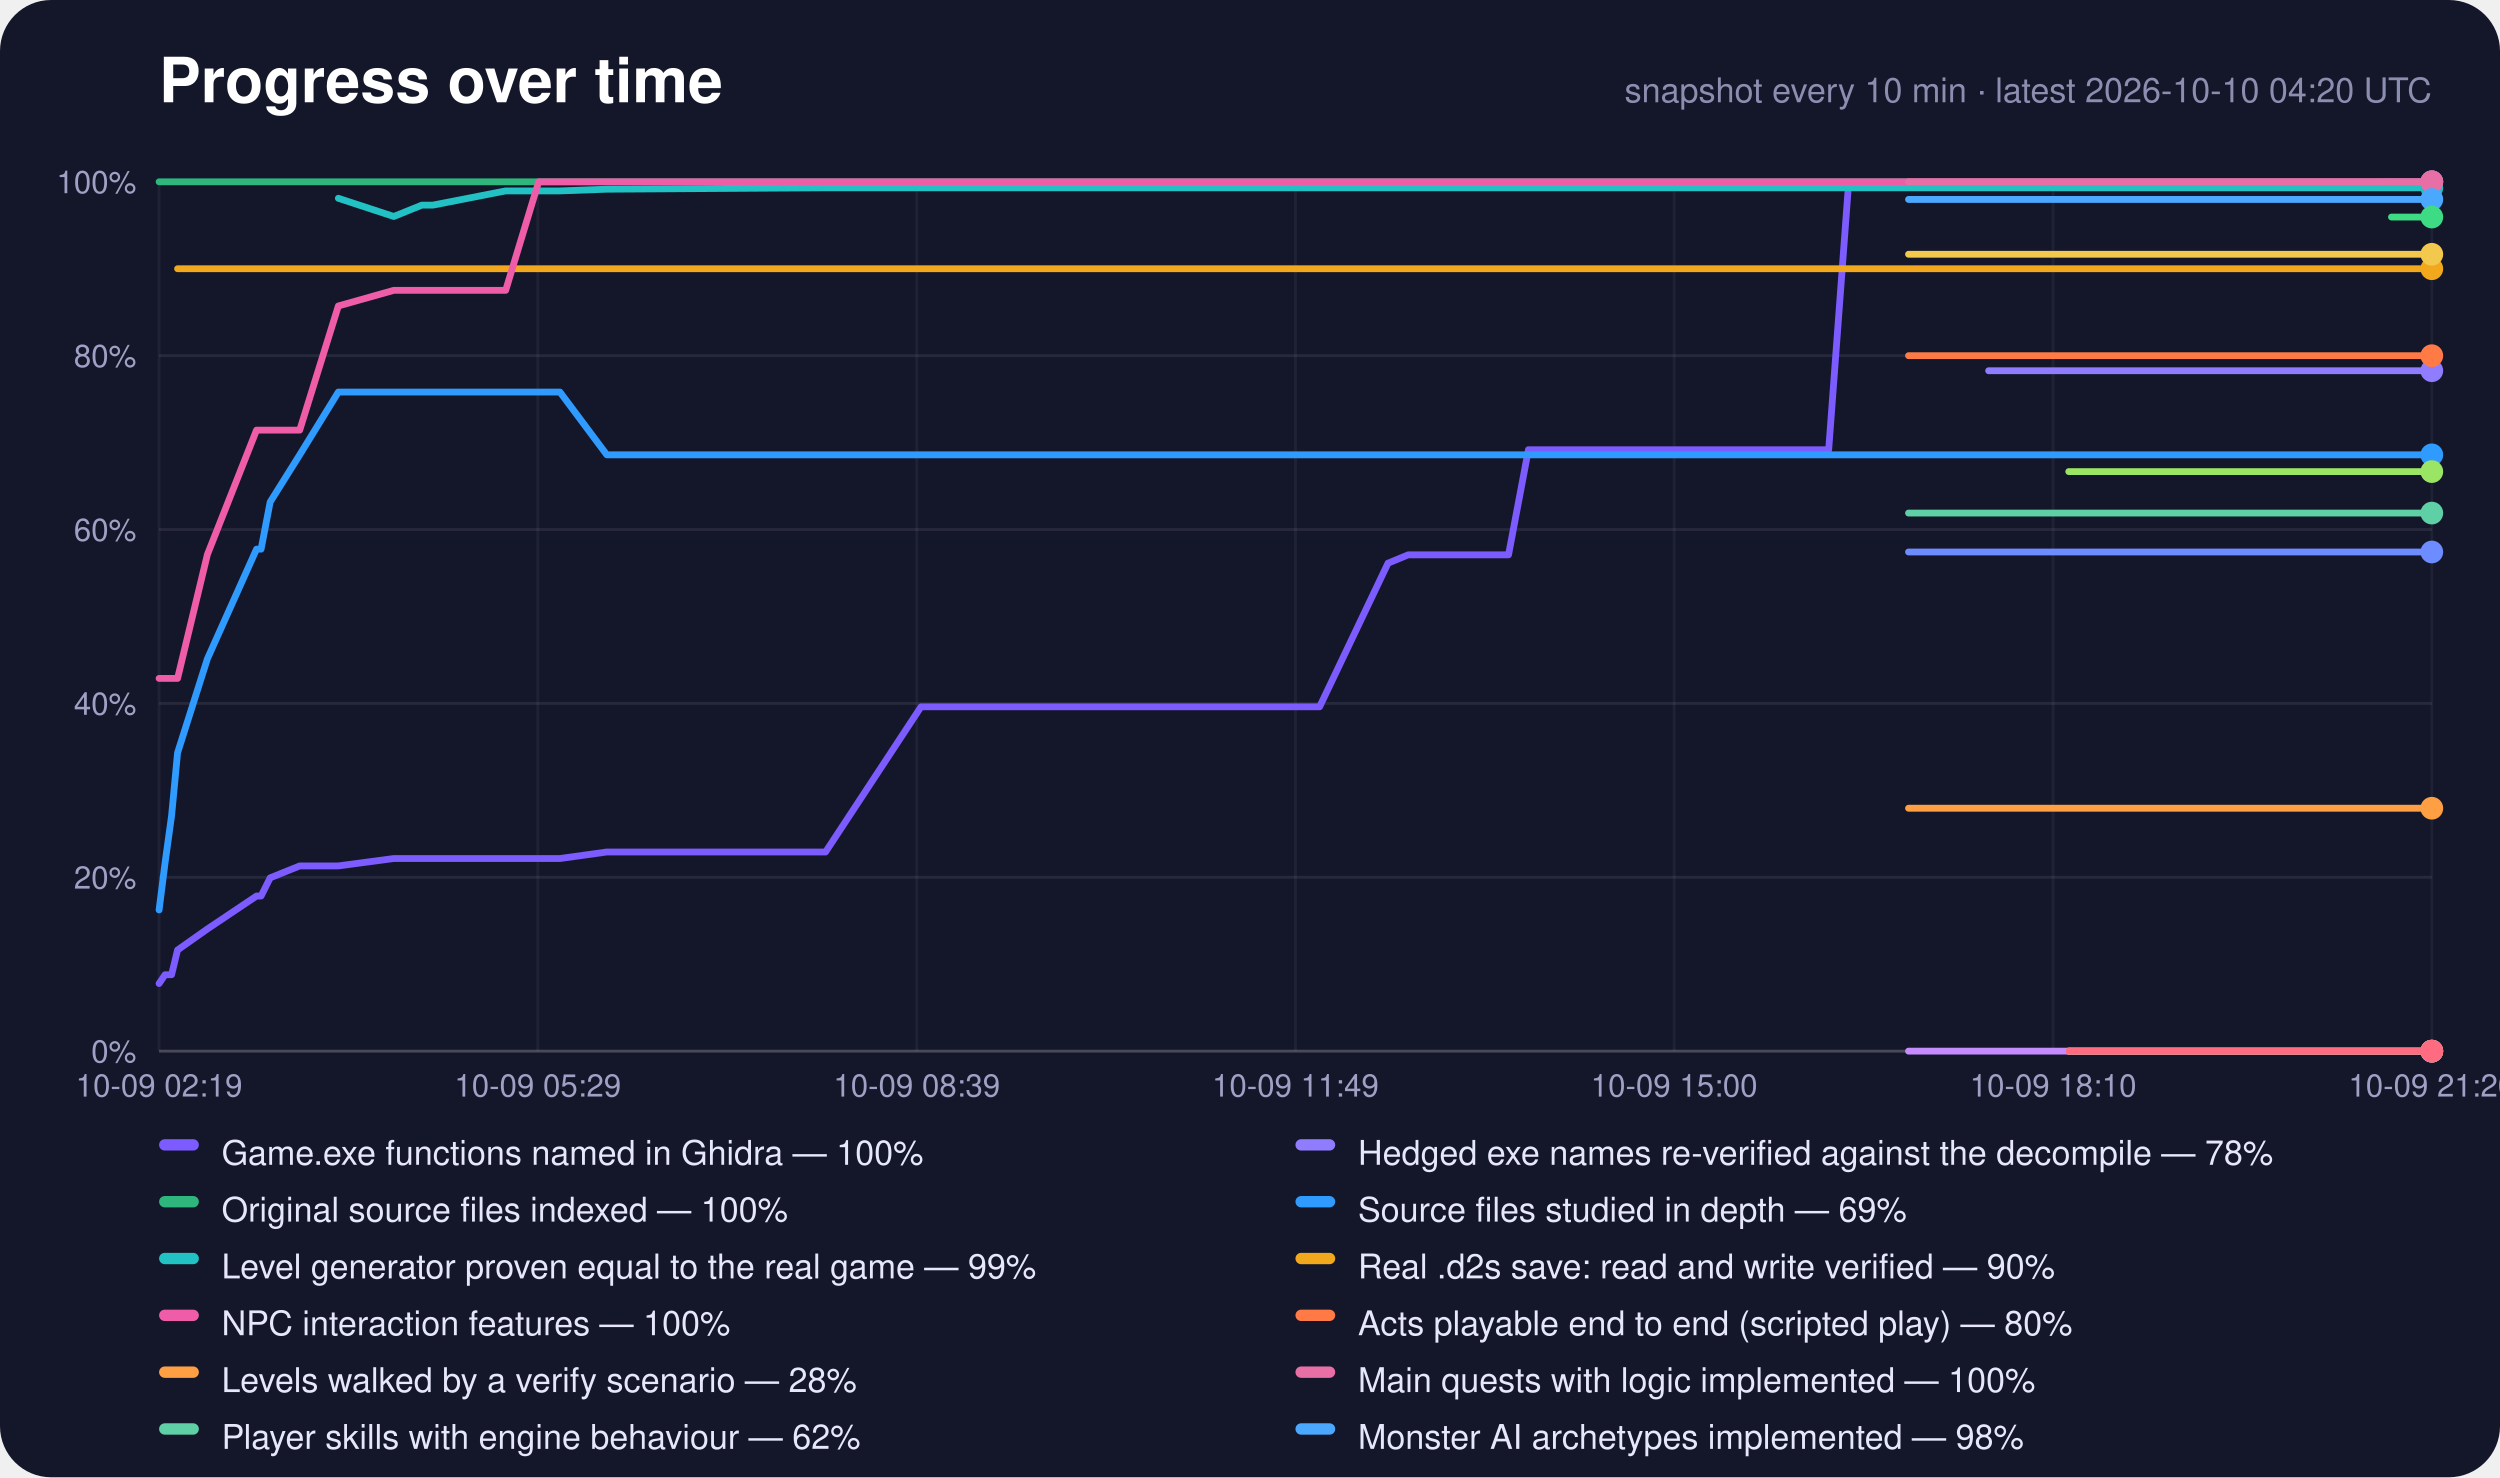
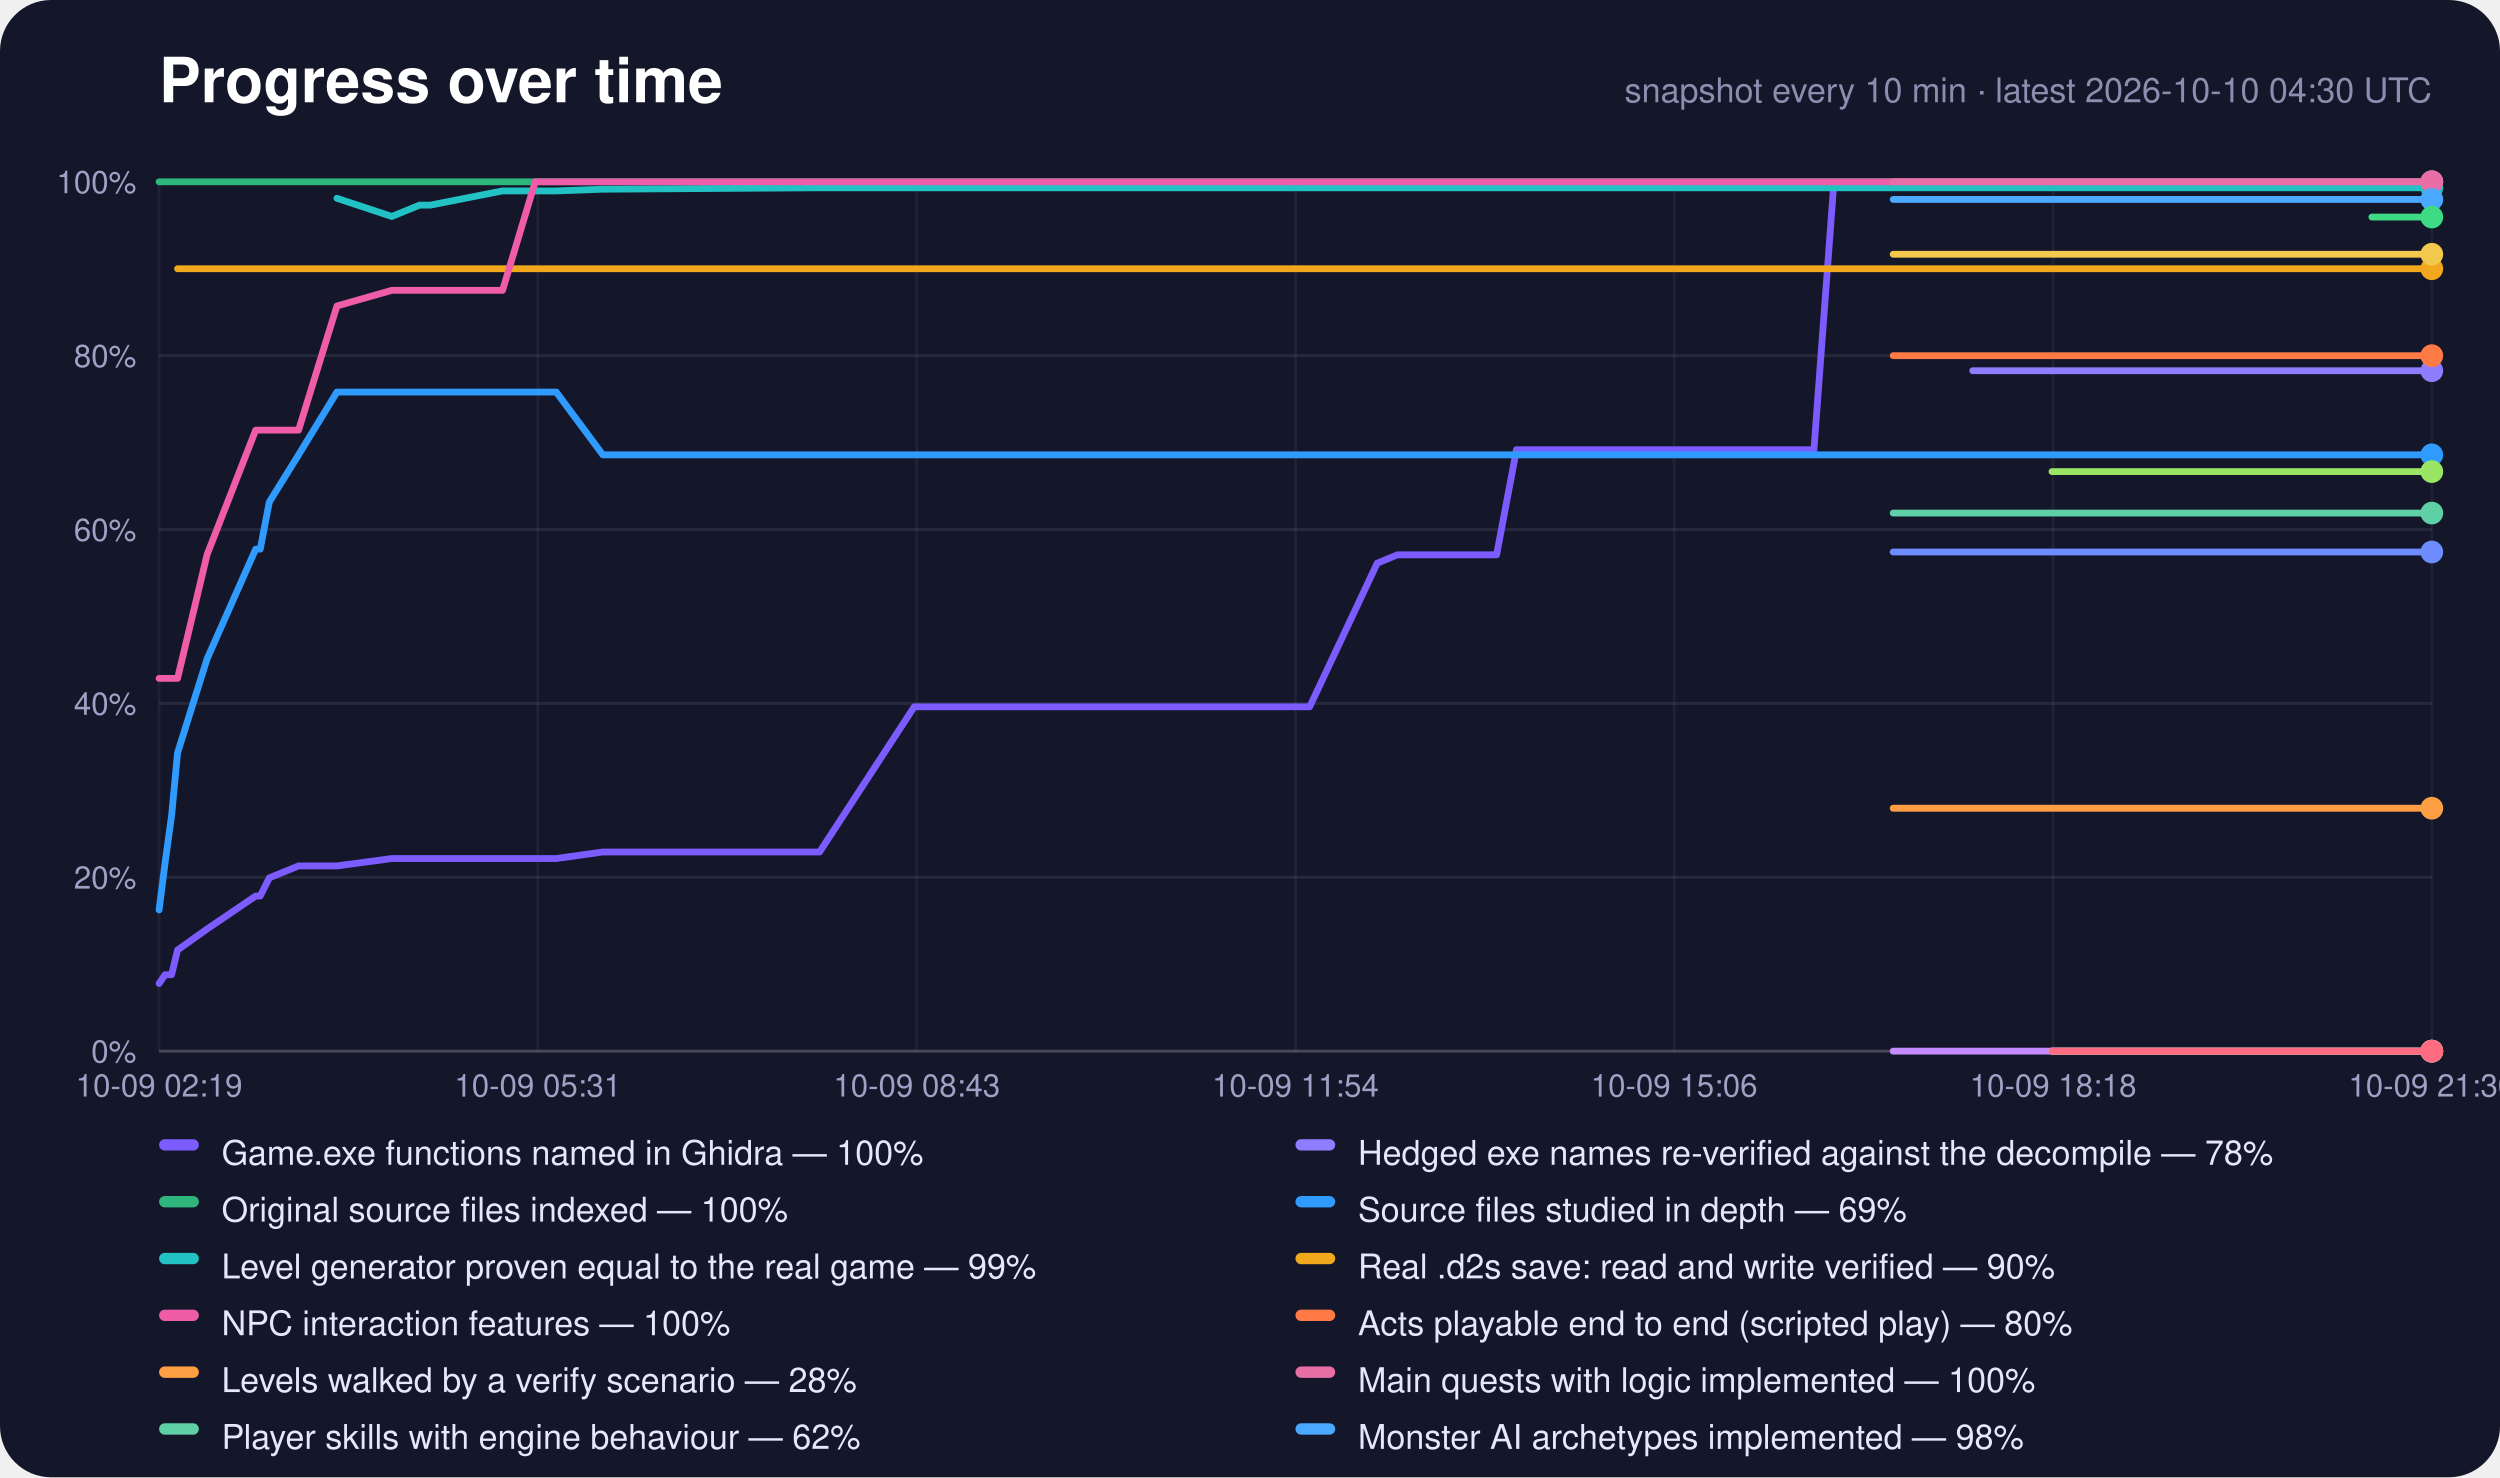
<svg xmlns="http://www.w3.org/2000/svg" width="880" height="520" viewBox="0 0 880 520" role="img" aria-label="Progress over time">
  <rect width="880" height="520" rx="18" fill="#14162a" />
  <text x="56" y="36" font-family="-apple-system,Segoe UI,Helvetica,Arial,sans-serif" font-size="22" font-weight="700" fill="#fff">Progress over time</text>
-   <text x="856" y="36" text-anchor="end" font-family="-apple-system,Segoe UI,Helvetica,Arial,sans-serif" font-size="12" fill="#8c8eb0">snapshot every 10 min · latest 2026-10-10 04:20 UTC</text>
+   <text x="856" y="36" text-anchor="end" font-family="-apple-system,Segoe UI,Helvetica,Arial,sans-serif" font-size="12" fill="#8c8eb0">snapshot every 10 min · latest 2026-10-10 04:30 UTC</text>
  <line x1="56" y1="370.0" x2="856" y2="370.0" stroke="#fff" stroke-opacity="0.22" />
  <text x="48" y="374.0" text-anchor="end" font-family="-apple-system,Segoe UI,Helvetica,Arial,sans-serif" font-size="11" fill="#9fa1c4">0%</text>
  <line x1="56" y1="308.8" x2="856" y2="308.8" stroke="#fff" stroke-opacity="0.08" />
  <text x="48" y="312.8" text-anchor="end" font-family="-apple-system,Segoe UI,Helvetica,Arial,sans-serif" font-size="11" fill="#9fa1c4">20%</text>
  <line x1="56" y1="247.6" x2="856" y2="247.6" stroke="#fff" stroke-opacity="0.08" />
  <text x="48" y="251.6" text-anchor="end" font-family="-apple-system,Segoe UI,Helvetica,Arial,sans-serif" font-size="11" fill="#9fa1c4">40%</text>
  <line x1="56" y1="186.4" x2="856" y2="186.4" stroke="#fff" stroke-opacity="0.08" />
  <text x="48" y="190.4" text-anchor="end" font-family="-apple-system,Segoe UI,Helvetica,Arial,sans-serif" font-size="11" fill="#9fa1c4">60%</text>
  <line x1="56" y1="125.2" x2="856" y2="125.2" stroke="#fff" stroke-opacity="0.08" />
  <text x="48" y="129.2" text-anchor="end" font-family="-apple-system,Segoe UI,Helvetica,Arial,sans-serif" font-size="11" fill="#9fa1c4">80%</text>
  <line x1="56" y1="64.0" x2="856" y2="64.0" stroke="#fff" stroke-opacity="0.22" />
  <text x="48" y="68.0" text-anchor="end" font-family="-apple-system,Segoe UI,Helvetica,Arial,sans-serif" font-size="11" fill="#9fa1c4">100%</text>
  <line x1="56.0" y1="64" x2="56.0" y2="370" stroke="#fff" stroke-opacity="0.05" />
  <text x="56.0" y="386" text-anchor="middle" font-family="-apple-system,Segoe UI,Helvetica,Arial,sans-serif" font-size="11" fill="#9fa1c4">10-09 02:19</text>
  <line x1="189.3" y1="64" x2="189.3" y2="370" stroke="#fff" stroke-opacity="0.05" />
-   <text x="189.3" y="386" text-anchor="middle" font-family="-apple-system,Segoe UI,Helvetica,Arial,sans-serif" font-size="11" fill="#9fa1c4">10-09 05:29</text>
+   <text x="189.3" y="386" text-anchor="middle" font-family="-apple-system,Segoe UI,Helvetica,Arial,sans-serif" font-size="11" fill="#9fa1c4">10-09 05:31</text>
  <line x1="322.7" y1="64" x2="322.7" y2="370" stroke="#fff" stroke-opacity="0.05" />
-   <text x="322.7" y="386" text-anchor="middle" font-family="-apple-system,Segoe UI,Helvetica,Arial,sans-serif" font-size="11" fill="#9fa1c4">10-09 08:39</text>
+   <text x="322.7" y="386" text-anchor="middle" font-family="-apple-system,Segoe UI,Helvetica,Arial,sans-serif" font-size="11" fill="#9fa1c4">10-09 08:43</text>
  <line x1="456.0" y1="64" x2="456.0" y2="370" stroke="#fff" stroke-opacity="0.05" />
-   <text x="456.0" y="386" text-anchor="middle" font-family="-apple-system,Segoe UI,Helvetica,Arial,sans-serif" font-size="11" fill="#9fa1c4">10-09 11:49</text>
+   <text x="456.0" y="386" text-anchor="middle" font-family="-apple-system,Segoe UI,Helvetica,Arial,sans-serif" font-size="11" fill="#9fa1c4">10-09 11:54</text>
  <line x1="589.3" y1="64" x2="589.3" y2="370" stroke="#fff" stroke-opacity="0.05" />
-   <text x="589.3" y="386" text-anchor="middle" font-family="-apple-system,Segoe UI,Helvetica,Arial,sans-serif" font-size="11" fill="#9fa1c4">10-09 15:00</text>
+   <text x="589.3" y="386" text-anchor="middle" font-family="-apple-system,Segoe UI,Helvetica,Arial,sans-serif" font-size="11" fill="#9fa1c4">10-09 15:06</text>
  <line x1="722.7" y1="64" x2="722.7" y2="370" stroke="#fff" stroke-opacity="0.05" />
-   <text x="722.7" y="386" text-anchor="middle" font-family="-apple-system,Segoe UI,Helvetica,Arial,sans-serif" font-size="11" fill="#9fa1c4">10-09 18:10</text>
+   <text x="722.7" y="386" text-anchor="middle" font-family="-apple-system,Segoe UI,Helvetica,Arial,sans-serif" font-size="11" fill="#9fa1c4">10-09 18:18</text>
  <line x1="856.0" y1="64" x2="856.0" y2="370" stroke="#fff" stroke-opacity="0.05" />
-   <text x="856.0" y="386" text-anchor="middle" font-family="-apple-system,Segoe UI,Helvetica,Arial,sans-serif" font-size="11" fill="#9fa1c4">10-09 21:20</text>
-   <polyline points="56.0,346.2 58.1,343.1 60.4,343.1 62.5,334.4 73.0,327.0 90.3,315.4 91.9,315.4 95.1,309.0 105.5,304.8 119.1,304.8 138.6,302.2 148.5,302.2 152.4,302.2 178.0,302.2 189.6,302.2 197.1,302.2 213.6,299.9 290.6,299.9 324.2,248.8 325.4,248.8 325.6,248.8 325.9,248.8 333.0,248.8 340.0,248.8 347.0,248.8 354.1,248.8 361.1,248.8 368.2,248.8 375.2,248.8 382.2,248.8 389.3,248.8 396.3,248.8 403.4,248.8 410.5,248.8 417.6,248.8 424.6,248.8 431.7,248.8 443.0,248.8 454.4,248.8 464.5,248.8 488.6,198.2 488.7,198.2 495.7,195.3 502.7,195.3 509.9,195.3 516.9,195.3 523.9,195.3 531.0,195.3 538.0,158.3 545.1,158.3 552.1,158.3 559.2,158.3 566.2,158.3 573.3,158.3 580.3,158.3 587.4,158.3 594.4,158.3 601.4,158.3 608.5,158.3 615.5,158.3 622.6,158.3 629.6,158.3 636.6,158.3 643.7,158.3 650.7,64.6 657.8,64.6 664.8,64.6 671.8,64.6 678.9,64.6 685.9,64.6 693.0,64.6 700.0,64.6 707.1,64.6 714.1,64.6 721.2,64.6 728.2,64.6 735.2,64.6 742.3,64.6 749.3,64.6 756.4,64.6 763.4,64.6 770.5,64.6 777.5,64.6 784.5,64.6 791.6,64.6 798.6,64.6 805.7,64.6 812.7,64.6 819.8,64.6 826.9,64.6 841.8,64.0 848.9,64.0 856.0,64.0" fill="none" stroke="#7c5cff" stroke-width="2.4" stroke-linejoin="round" stroke-linecap="round" />
+   <text x="856.0" y="386" text-anchor="middle" font-family="-apple-system,Segoe UI,Helvetica,Arial,sans-serif" font-size="11" fill="#9fa1c4">10-09 21:30</text>
+   <polyline points="56.0,346.2 58.1,343.1 60.4,343.1 62.5,334.4 72.9,327.0 90.0,315.4 91.6,315.4 94.8,309.0 105.1,304.8 118.6,304.8 137.9,302.2 147.7,302.2 151.5,302.2 176.9,302.2 188.4,302.2 195.8,302.2 212.2,299.9 288.5,299.9 321.8,248.8 323.1,248.8 323.2,248.8 323.5,248.8 330.5,248.8 337.5,248.8 344.5,248.8 351.4,248.8 358.4,248.8 365.4,248.8 372.4,248.8 379.4,248.8 386.4,248.8 393.4,248.8 400.4,248.8 407.4,248.8 414.4,248.8 421.4,248.8 428.4,248.8 439.6,248.8 450.9,248.8 461.0,248.8 484.8,198.2 484.9,198.2 491.9,195.3 498.8,195.3 505.9,195.3 512.9,195.3 519.8,195.3 526.8,195.3 533.8,158.3 540.8,158.3 547.8,158.3 554.8,158.3 561.7,158.3 568.7,158.3 575.7,158.3 582.7,158.3 589.7,158.3 596.7,158.3 603.6,158.3 610.6,158.3 617.6,158.3 624.6,158.3 631.5,158.3 638.5,158.3 645.5,64.6 652.5,64.6 659.5,64.6 666.4,64.6 673.4,64.6 680.4,64.6 687.4,64.6 694.4,64.6 701.4,64.6 708.4,64.6 715.3,64.6 722.3,64.6 729.3,64.6 736.3,64.6 743.3,64.6 750.2,64.6 757.2,64.6 764.2,64.6 771.2,64.6 778.2,64.6 785.1,64.6 792.1,64.6 799.1,64.6 806.1,64.6 813.1,64.6 820.1,64.6 834.9,64.0 841.9,64.0 849.0,64.0 856.0,64.0" fill="none" stroke="#7c5cff" stroke-width="2.4" stroke-linejoin="round" stroke-linecap="round" />
  <circle cx="856.0" cy="64.0" r="4" fill="#7c5cff" />
-   <polyline points="700.0,130.5 707.1,130.5 714.1,130.5 721.2,130.5 728.2,130.5 735.2,130.5 742.3,130.5 749.3,130.5 756.4,130.5 763.4,130.5 770.5,130.5 777.5,130.5 784.5,130.5 791.6,130.5 798.6,130.5 805.7,130.5 812.7,130.5 819.8,130.5 826.9,130.5 841.8,130.5 848.9,130.5 856.0,130.5" fill="none" stroke="#8f7cff" stroke-width="2.4" stroke-linejoin="round" stroke-linecap="round" />
+   <polyline points="694.4,130.5 701.4,130.5 708.4,130.5 715.3,130.5 722.3,130.5 729.3,130.5 736.3,130.5 743.3,130.5 750.2,130.5 757.2,130.5 764.2,130.5 771.2,130.5 778.2,130.5 785.1,130.5 792.1,130.5 799.1,130.5 806.1,130.5 813.1,130.5 820.1,130.5 834.9,130.5 841.9,130.5 849.0,130.5 856.0,130.5" fill="none" stroke="#8f7cff" stroke-width="2.4" stroke-linejoin="round" stroke-linecap="round" />
  <circle cx="856.0" cy="130.5" r="4" fill="#8f7cff" />
-   <polyline points="56.0,64.0 58.1,64.0 60.4,64.0 62.5,64.0 73.0,64.0 90.3,64.0 91.9,64.0 95.1,64.0 105.5,64.0 119.1,64.0 138.6,64.0 148.5,64.0 152.4,64.0 178.0,64.0 189.6,64.0 197.1,64.0 213.6,64.0 290.6,64.0 324.2,64.0 325.4,64.0 325.6,64.0 325.9,64.0 333.0,64.0 340.0,64.0 347.0,64.0 354.1,64.0 361.1,64.0 368.2,64.0 375.2,64.0 382.2,64.0 389.3,64.0 396.3,64.0 403.4,64.0 410.5,64.0 417.6,64.0 424.6,64.0 431.7,64.0 443.0,64.0 454.4,64.0 464.5,64.0 488.6,64.0 488.7,64.0 495.7,64.0 502.7,64.0 509.9,64.0 516.9,64.0 523.9,64.0 531.0,64.0 538.0,64.0 545.1,64.0 552.1,64.0 559.2,64.0 566.2,64.0 573.3,64.0 580.3,64.0 587.4,64.0 594.4,64.0 601.4,64.0 608.5,64.0 615.5,64.0 622.6,64.0 629.6,64.0 636.6,64.0 643.7,64.0 650.7,64.0 657.8,64.0 664.8,64.0 671.8,64.0 678.9,64.0 685.9,64.0 693.0,64.0 700.0,64.0 707.1,64.0 714.1,64.0 721.2,64.0 728.2,64.0 735.2,64.0 742.3,64.0 749.3,64.0 756.4,64.0 763.4,64.0 770.5,64.0 777.5,64.0 784.5,64.0 791.6,64.0 798.6,64.0 805.7,64.0 812.7,64.0 819.8,64.0 826.9,64.0 841.8,64.0 848.9,64.0 856.0,64.0" fill="none" stroke="#2fb67c" stroke-width="2.4" stroke-linejoin="round" stroke-linecap="round" />
+   <polyline points="56.0,64.0 58.1,64.0 60.4,64.0 62.5,64.0 72.9,64.0 90.0,64.0 91.6,64.0 94.8,64.0 105.1,64.0 118.6,64.0 137.9,64.0 147.7,64.0 151.5,64.0 176.9,64.0 188.4,64.0 195.8,64.0 212.2,64.0 288.5,64.0 321.8,64.0 323.1,64.0 323.2,64.0 323.5,64.0 330.5,64.0 337.5,64.0 344.5,64.0 351.4,64.0 358.4,64.0 365.4,64.0 372.4,64.0 379.4,64.0 386.4,64.0 393.4,64.0 400.4,64.0 407.4,64.0 414.4,64.0 421.4,64.0 428.4,64.0 439.6,64.0 450.9,64.0 461.0,64.0 484.8,64.0 484.9,64.0 491.9,64.0 498.8,64.0 505.9,64.0 512.9,64.0 519.8,64.0 526.8,64.0 533.8,64.0 540.8,64.0 547.8,64.0 554.8,64.0 561.7,64.0 568.7,64.0 575.7,64.0 582.7,64.0 589.7,64.0 596.7,64.0 603.6,64.0 610.6,64.0 617.6,64.0 624.6,64.0 631.5,64.0 638.5,64.0 645.5,64.0 652.5,64.0 659.5,64.0 666.4,64.0 673.4,64.0 680.4,64.0 687.4,64.0 694.4,64.0 701.4,64.0 708.4,64.0 715.3,64.0 722.3,64.0 729.3,64.0 736.3,64.0 743.3,64.0 750.2,64.0 757.2,64.0 764.2,64.0 771.2,64.0 778.2,64.0 785.1,64.0 792.1,64.0 799.1,64.0 806.1,64.0 813.1,64.0 820.1,64.0 834.9,64.0 841.9,64.0 849.0,64.0 856.0,64.0" fill="none" stroke="#2fb67c" stroke-width="2.4" stroke-linejoin="round" stroke-linecap="round" />
  <circle cx="856.0" cy="64.0" r="4" fill="#2fb67c" />
-   <polyline points="56.0,320.3 58.1,303.7 60.4,287.1 62.5,265.0 73.0,231.9 90.3,193.3 91.9,193.3 95.1,176.7 105.5,160.1 119.1,138.0 138.6,138.0 148.5,138.0 152.4,138.0 178.0,138.0 189.6,138.0 197.1,138.0 213.6,160.1 290.6,160.1 324.2,160.1 325.4,160.1 325.6,160.1 325.9,160.1 333.0,160.1 340.0,160.1 347.0,160.1 354.1,160.1 361.1,160.1 368.2,160.1 375.2,160.1 382.2,160.1 389.3,160.1 396.3,160.1 403.4,160.1 410.5,160.1 417.6,160.1 424.6,160.1 431.7,160.1 443.0,160.1 454.4,160.1 464.5,160.1 488.6,160.1 488.7,160.1 495.7,160.1 502.7,160.1 509.9,160.1 516.9,160.1 523.9,160.1 531.0,160.1 538.0,160.1 545.1,160.1 552.1,160.1 559.2,160.1 566.2,160.1 573.3,160.1 580.3,160.1 587.4,160.1 594.4,160.1 601.4,160.1 608.5,160.1 615.5,160.1 622.6,160.1 629.6,160.1 636.6,160.1 643.7,160.1 650.7,160.1 657.8,160.1 664.8,160.1 671.8,160.1 678.9,160.1 685.9,160.1 693.0,160.1 700.0,160.1 707.1,160.1 714.1,160.1 721.2,160.1 728.2,160.1 735.2,160.1 742.3,160.1 749.3,160.1 756.4,160.1 763.4,160.1 770.5,160.1 777.5,160.1 784.5,160.1 791.6,160.1 798.6,160.1 805.7,160.1 812.7,160.1 819.8,160.1 826.9,160.1 841.8,160.1 848.9,160.1 856.0,160.1" fill="none" stroke="#2f9bff" stroke-width="2.4" stroke-linejoin="round" stroke-linecap="round" />
+   <polyline points="56.0,320.3 58.1,303.7 60.4,287.1 62.5,265.0 72.9,231.9 90.0,193.3 91.6,193.3 94.8,176.7 105.1,160.1 118.6,138.0 137.9,138.0 147.7,138.0 151.5,138.0 176.9,138.0 188.4,138.0 195.8,138.0 212.2,160.1 288.5,160.1 321.8,160.1 323.1,160.1 323.2,160.1 323.5,160.1 330.5,160.1 337.5,160.1 344.5,160.1 351.4,160.1 358.4,160.1 365.4,160.1 372.4,160.1 379.4,160.1 386.4,160.1 393.4,160.1 400.4,160.1 407.4,160.1 414.4,160.1 421.4,160.1 428.4,160.1 439.6,160.1 450.9,160.1 461.0,160.1 484.8,160.1 484.9,160.1 491.9,160.1 498.8,160.1 505.9,160.1 512.9,160.1 519.8,160.1 526.8,160.1 533.8,160.1 540.8,160.1 547.8,160.1 554.8,160.1 561.7,160.1 568.7,160.1 575.7,160.1 582.7,160.1 589.7,160.1 596.7,160.1 603.6,160.1 610.6,160.1 617.6,160.1 624.6,160.1 631.5,160.1 638.5,160.1 645.5,160.1 652.5,160.1 659.5,160.1 666.4,160.1 673.4,160.1 680.4,160.1 687.4,160.1 694.4,160.1 701.4,160.1 708.4,160.1 715.3,160.1 722.3,160.1 729.3,160.1 736.3,160.1 743.3,160.1 750.2,160.1 757.2,160.1 764.2,160.1 771.2,160.1 778.2,160.1 785.1,160.1 792.1,160.1 799.1,160.1 806.1,160.1 813.1,160.1 820.1,160.1 834.9,160.1 841.9,160.1 849.0,160.1 856.0,160.1" fill="none" stroke="#2f9bff" stroke-width="2.4" stroke-linejoin="round" stroke-linecap="round" />
  <circle cx="856.0" cy="160.1" r="4" fill="#2f9bff" />
-   <polyline points="119.1,69.8 138.6,76.2 148.5,72.2 152.4,72.2 178.0,67.2 189.6,67.2 197.1,67.2 213.6,66.6 290.6,66.1 324.2,66.1 325.4,66.1 325.6,66.1 325.9,66.1 333.0,66.1 340.0,66.1 347.0,66.1 354.1,66.1 361.1,66.1 368.2,66.1 375.2,66.1 382.2,66.1 389.3,66.1 396.3,66.1 403.4,66.1 410.5,66.1 417.6,66.1 424.6,66.1 431.7,66.1 443.0,66.1 454.4,66.1 464.5,66.1 488.6,66.1 488.7,66.1 495.7,66.1 502.7,66.1 509.9,66.1 516.9,66.1 523.9,66.1 531.0,66.1 538.0,66.1 545.1,66.1 552.1,66.1 559.2,66.1 566.2,66.1 573.3,66.1 580.3,66.1 587.4,66.1 594.4,66.1 601.4,66.1 608.5,66.1 615.5,66.1 622.6,66.1 629.6,66.1 636.6,66.1 643.7,66.1 650.7,66.1 657.8,66.1 664.8,66.1 671.8,66.1 678.9,66.1 685.9,66.1 693.0,66.1 700.0,66.1 707.1,66.1 714.1,66.1 721.2,66.1 728.2,66.1 735.2,66.1 742.3,66.1 749.3,66.1 756.4,66.1 763.4,66.1 770.5,66.1 777.5,66.1 784.5,66.1 791.6,66.1 798.6,66.1 805.7,66.1 812.7,66.1 819.8,66.1 826.9,66.1 841.8,66.1 848.9,66.1 856.0,66.1" fill="none" stroke="#22c1c3" stroke-width="2.4" stroke-linejoin="round" stroke-linecap="round" />
+   <polyline points="118.6,69.8 137.9,76.2 147.7,72.2 151.5,72.2 176.9,67.2 188.4,67.2 195.8,67.2 212.2,66.6 288.5,66.1 321.8,66.1 323.1,66.1 323.2,66.1 323.5,66.1 330.5,66.1 337.5,66.1 344.5,66.1 351.4,66.1 358.4,66.1 365.4,66.1 372.4,66.1 379.4,66.1 386.4,66.1 393.4,66.1 400.4,66.1 407.4,66.1 414.4,66.1 421.4,66.1 428.4,66.1 439.6,66.1 450.9,66.1 461.0,66.1 484.8,66.1 484.9,66.1 491.9,66.1 498.8,66.1 505.9,66.1 512.9,66.1 519.8,66.1 526.8,66.1 533.8,66.1 540.8,66.1 547.8,66.1 554.8,66.1 561.7,66.1 568.7,66.1 575.7,66.1 582.7,66.1 589.7,66.1 596.7,66.1 603.6,66.1 610.6,66.1 617.6,66.1 624.6,66.1 631.5,66.1 638.5,66.1 645.5,66.1 652.5,66.1 659.5,66.1 666.4,66.1 673.4,66.1 680.4,66.1 687.4,66.1 694.4,66.1 701.4,66.1 708.4,66.1 715.3,66.1 722.3,66.1 729.3,66.1 736.3,66.1 743.3,66.1 750.2,66.1 757.2,66.1 764.2,66.1 771.2,66.1 778.2,66.1 785.1,66.1 792.1,66.1 799.1,66.1 806.1,66.1 813.1,66.1 820.1,66.1 834.9,66.1 841.9,66.1 849.0,66.1 856.0,66.1" fill="none" stroke="#22c1c3" stroke-width="2.4" stroke-linejoin="round" stroke-linecap="round" />
  <circle cx="856.0" cy="66.1" r="4" fill="#22c1c3" />
-   <polyline points="62.5,94.6 73.0,94.6 90.3,94.6 91.9,94.6 95.1,94.6 105.5,94.6 119.1,94.6 138.6,94.6 148.5,94.6 152.4,94.6 178.0,94.6 189.6,94.6 197.1,94.6 213.6,94.6 290.6,94.6 324.2,94.6 325.4,94.6 325.6,94.6 325.9,94.6 333.0,94.6 340.0,94.6 347.0,94.6 354.1,94.6 361.1,94.6 368.2,94.6 375.2,94.6 382.2,94.6 389.3,94.6 396.3,94.6 403.4,94.6 410.5,94.6 417.6,94.6 424.6,94.6 431.7,94.6 443.0,94.6 454.4,94.6 464.5,94.6 488.6,94.6 488.7,94.6 495.7,94.6 502.7,94.6 509.9,94.6 516.9,94.6 523.9,94.6 531.0,94.6 538.0,94.6 545.1,94.6 552.1,94.6 559.2,94.6 566.2,94.6 573.3,94.6 580.3,94.6 587.4,94.6 594.4,94.6 601.4,94.6 608.5,94.6 615.5,94.6 622.6,94.6 629.6,94.6 636.6,94.6 643.7,94.6 650.7,94.6 657.8,94.6 664.8,94.6 671.8,94.6 678.9,94.6 685.9,94.6 693.0,94.6 700.0,94.6 707.1,94.6 714.1,94.6 721.2,94.6 728.2,94.6 735.2,94.6 742.3,94.6 749.3,94.6 756.4,94.6 763.4,94.6 770.5,94.6 777.5,94.6 784.5,94.6 791.6,94.6 798.6,94.6 805.7,94.6 812.7,94.6 819.8,94.6 826.9,94.6 841.8,94.6 848.9,94.6 856.0,94.6" fill="none" stroke="#f2a81d" stroke-width="2.4" stroke-linejoin="round" stroke-linecap="round" />
+   <polyline points="62.5,94.6 72.9,94.6 90.0,94.6 91.6,94.6 94.8,94.6 105.1,94.6 118.6,94.6 137.9,94.6 147.7,94.6 151.5,94.6 176.9,94.6 188.4,94.6 195.8,94.6 212.2,94.6 288.5,94.6 321.8,94.6 323.1,94.6 323.2,94.6 323.5,94.6 330.5,94.6 337.5,94.6 344.5,94.6 351.4,94.6 358.4,94.6 365.4,94.6 372.4,94.6 379.4,94.6 386.4,94.6 393.4,94.6 400.4,94.6 407.4,94.6 414.4,94.6 421.4,94.6 428.4,94.6 439.6,94.6 450.9,94.6 461.0,94.6 484.8,94.6 484.9,94.6 491.9,94.6 498.8,94.6 505.9,94.6 512.9,94.6 519.8,94.6 526.8,94.6 533.8,94.6 540.8,94.6 547.8,94.6 554.8,94.6 561.7,94.6 568.7,94.6 575.7,94.6 582.7,94.6 589.7,94.6 596.7,94.6 603.6,94.6 610.6,94.6 617.6,94.6 624.6,94.6 631.5,94.6 638.5,94.6 645.5,94.6 652.5,94.6 659.5,94.6 666.4,94.6 673.4,94.6 680.4,94.6 687.4,94.6 694.4,94.6 701.4,94.6 708.4,94.6 715.3,94.6 722.3,94.6 729.3,94.6 736.3,94.6 743.3,94.6 750.2,94.6 757.2,94.6 764.2,94.6 771.2,94.6 778.2,94.6 785.1,94.6 792.1,94.6 799.1,94.6 806.1,94.6 813.1,94.6 820.1,94.6 834.9,94.6 841.9,94.6 849.0,94.6 856.0,94.6" fill="none" stroke="#f2a81d" stroke-width="2.4" stroke-linejoin="round" stroke-linecap="round" />
  <circle cx="856.0" cy="94.6" r="4" fill="#f2a81d" />
-   <polyline points="56.0,238.8 58.1,238.8 60.4,238.8 62.5,238.8 73.0,195.2 90.3,151.4 91.9,151.4 95.1,151.4 105.5,151.4 119.1,107.7 138.6,102.2 148.5,102.2 152.4,102.2 178.0,102.2 189.6,64.0 197.1,64.0 213.6,64.0 290.6,64.0 324.2,64.0 325.4,64.0 325.6,64.0 325.9,64.0 333.0,64.0 340.0,64.0 347.0,64.0 354.1,64.0 361.1,64.0 368.2,64.0 375.2,64.0 382.2,64.0 389.3,64.0 396.3,64.0 403.4,64.0 410.5,64.0 417.6,64.0 424.6,64.0 431.7,64.0 443.0,64.0 454.4,64.0 464.5,64.0 488.6,64.0 488.7,64.0 495.7,64.0 502.7,64.0 509.9,64.0 516.9,64.0 523.9,64.0 531.0,64.0 538.0,64.0 545.1,64.0 552.1,64.0 559.2,64.0 566.2,64.0 573.3,64.0 580.3,64.0 587.4,64.0 594.4,64.0 601.4,64.0 608.5,64.0 615.5,64.0 622.6,64.0 629.6,64.0 636.6,64.0 643.7,64.0 650.7,64.0 657.8,64.0 664.8,64.0 671.8,64.0 678.9,64.0 685.9,64.0 693.0,64.0 700.0,64.0 707.1,64.0 714.1,64.0 721.2,64.0 728.2,64.0 735.2,64.0 742.3,64.0 749.3,64.0 756.4,64.0 763.4,64.0 770.5,64.0 777.5,64.0 784.5,64.0 791.6,64.0 798.6,64.0 805.7,64.0 812.7,64.0 819.8,64.0 826.9,64.0 841.8,64.0 848.9,64.0 856.0,64.0" fill="none" stroke="#ef5da8" stroke-width="2.4" stroke-linejoin="round" stroke-linecap="round" />
+   <polyline points="56.0,238.8 58.1,238.8 60.4,238.8 62.5,238.8 72.9,195.2 90.0,151.4 91.6,151.4 94.8,151.4 105.1,151.4 118.6,107.7 137.9,102.2 147.7,102.2 151.5,102.2 176.9,102.2 188.4,64.0 195.8,64.0 212.2,64.0 288.5,64.0 321.8,64.0 323.1,64.0 323.2,64.0 323.5,64.0 330.5,64.0 337.5,64.0 344.5,64.0 351.4,64.0 358.4,64.0 365.4,64.0 372.4,64.0 379.4,64.0 386.4,64.0 393.4,64.0 400.4,64.0 407.4,64.0 414.4,64.0 421.4,64.0 428.4,64.0 439.6,64.0 450.9,64.0 461.0,64.0 484.8,64.0 484.9,64.0 491.9,64.0 498.8,64.0 505.9,64.0 512.9,64.0 519.8,64.0 526.8,64.0 533.8,64.0 540.8,64.0 547.8,64.0 554.8,64.0 561.7,64.0 568.7,64.0 575.7,64.0 582.7,64.0 589.7,64.0 596.7,64.0 603.6,64.0 610.6,64.0 617.6,64.0 624.6,64.0 631.5,64.0 638.5,64.0 645.5,64.0 652.5,64.0 659.5,64.0 666.4,64.0 673.4,64.0 680.4,64.0 687.4,64.0 694.4,64.0 701.4,64.0 708.4,64.0 715.3,64.0 722.3,64.0 729.3,64.0 736.3,64.0 743.3,64.0 750.2,64.0 757.2,64.0 764.2,64.0 771.2,64.0 778.2,64.0 785.1,64.0 792.1,64.0 799.1,64.0 806.1,64.0 813.1,64.0 820.1,64.0 834.9,64.0 841.9,64.0 849.0,64.0 856.0,64.0" fill="none" stroke="#ef5da8" stroke-width="2.4" stroke-linejoin="round" stroke-linecap="round" />
  <circle cx="856.0" cy="64.0" r="4" fill="#ef5da8" />
-   <polyline points="671.8,125.2 678.9,125.2 685.9,125.2 693.0,125.2 700.0,125.2 707.1,125.2 714.1,125.2 721.2,125.2 728.2,125.2 735.2,125.2 742.3,125.2 749.3,125.2 756.4,125.2 763.4,125.2 770.5,125.2 777.5,125.2 784.5,125.2 791.6,125.2 798.6,125.2 805.7,125.2 812.7,125.2 819.8,125.2 826.9,125.2 841.8,125.2 848.9,125.2 856.0,125.2" fill="none" stroke="#ff7a45" stroke-width="2.4" stroke-linejoin="round" stroke-linecap="round" />
+   <polyline points="666.4,125.2 673.4,125.2 680.4,125.2 687.4,125.2 694.4,125.2 701.4,125.2 708.4,125.2 715.3,125.2 722.3,125.2 729.3,125.2 736.3,125.2 743.3,125.2 750.2,125.2 757.2,125.2 764.2,125.2 771.2,125.2 778.2,125.2 785.1,125.2 792.1,125.2 799.1,125.2 806.1,125.2 813.1,125.2 820.1,125.2 834.9,125.2 841.9,125.2 849.0,125.2 856.0,125.2" fill="none" stroke="#ff7a45" stroke-width="2.4" stroke-linejoin="round" stroke-linecap="round" />
  <circle cx="856.0" cy="125.2" r="4" fill="#ff7a45" />
-   <polyline points="671.8,284.5 678.9,284.5 685.9,284.5 693.0,284.5 700.0,284.5 707.1,284.5 714.1,284.5 721.2,284.5 728.2,284.5 735.2,284.5 742.3,284.5 749.3,284.5 756.4,284.5 763.4,284.5 770.5,284.5 777.5,284.5 784.5,284.5 791.6,284.5 798.6,284.5 805.7,284.5 812.7,284.5 819.8,284.5 826.9,284.5 841.8,284.5 848.9,284.5 856.0,284.5" fill="none" stroke="#ff9f43" stroke-width="2.4" stroke-linejoin="round" stroke-linecap="round" />
+   <polyline points="666.4,284.5 673.4,284.5 680.4,284.5 687.4,284.5 694.4,284.5 701.4,284.5 708.4,284.5 715.3,284.5 722.3,284.5 729.3,284.5 736.3,284.5 743.3,284.5 750.2,284.5 757.2,284.5 764.2,284.5 771.2,284.5 778.2,284.5 785.1,284.5 792.1,284.5 799.1,284.5 806.1,284.5 813.1,284.5 820.1,284.5 834.9,284.5 841.9,284.5 849.0,284.5 856.0,284.5" fill="none" stroke="#ff9f43" stroke-width="2.4" stroke-linejoin="round" stroke-linecap="round" />
  <circle cx="856.0" cy="284.5" r="4" fill="#ff9f43" />
-   <polyline points="671.8,64.0 678.9,64.0 685.9,64.0 693.0,64.0 700.0,64.0 707.1,64.0 714.1,64.0 721.2,64.0 728.2,64.0 735.2,64.0 742.3,64.0 749.3,64.0 756.4,64.0 763.4,64.0 770.5,64.0 777.5,64.0 784.5,64.0 791.6,64.0 798.6,64.0 805.7,64.0 812.7,64.0 819.8,64.0 826.9,64.0 841.8,64.0 848.9,64.0 856.0,64.0" fill="none" stroke="#e86fa6" stroke-width="2.4" stroke-linejoin="round" stroke-linecap="round" />
+   <polyline points="666.4,64.0 673.4,64.0 680.4,64.0 687.4,64.0 694.4,64.0 701.4,64.0 708.4,64.0 715.3,64.0 722.3,64.0 729.3,64.0 736.3,64.0 743.3,64.0 750.2,64.0 757.2,64.0 764.2,64.0 771.2,64.0 778.2,64.0 785.1,64.0 792.1,64.0 799.1,64.0 806.1,64.0 813.1,64.0 820.1,64.0 834.9,64.0 841.9,64.0 849.0,64.0 856.0,64.0" fill="none" stroke="#e86fa6" stroke-width="2.4" stroke-linejoin="round" stroke-linecap="round" />
  <circle cx="856.0" cy="64.0" r="4" fill="#e86fa6" />
-   <polyline points="671.8,180.6 678.9,180.6 685.9,180.6 693.0,180.6 700.0,180.6 707.1,180.6 714.1,180.6 721.2,180.6 728.2,180.6 735.2,180.6 742.3,180.6 749.3,180.6 756.4,180.6 763.4,180.6 770.5,180.6 777.5,180.6 784.5,180.6 791.6,180.6 798.6,180.6 805.7,180.6 812.7,180.6 819.8,180.6 826.9,180.6 841.8,180.6 848.9,180.6 856.0,180.6" fill="none" stroke="#5fd0a5" stroke-width="2.4" stroke-linejoin="round" stroke-linecap="round" />
+   <polyline points="666.4,180.6 673.4,180.6 680.4,180.6 687.4,180.6 694.4,180.6 701.4,180.6 708.4,180.6 715.3,180.6 722.3,180.6 729.3,180.6 736.3,180.6 743.3,180.6 750.2,180.6 757.2,180.6 764.2,180.6 771.2,180.6 778.2,180.6 785.1,180.6 792.1,180.6 799.1,180.6 806.1,180.6 813.1,180.6 820.1,180.6 834.9,180.6 841.9,180.6 849.0,180.6 856.0,180.6" fill="none" stroke="#5fd0a5" stroke-width="2.4" stroke-linejoin="round" stroke-linecap="round" />
  <circle cx="856.0" cy="180.6" r="4" fill="#5fd0a5" />
-   <polyline points="671.8,70.2 678.9,70.2 685.9,70.2 693.0,70.2 700.0,70.2 707.1,70.2 714.1,70.2 721.2,70.2 728.2,70.2 735.2,70.2 742.3,70.2 749.3,70.2 756.4,70.2 763.4,70.2 770.5,70.2 777.5,70.2 784.5,70.2 791.6,70.2 798.6,70.2 805.7,70.2 812.7,70.2 819.8,70.2 826.9,70.2 841.8,70.2 848.9,70.2 856.0,70.2" fill="none" stroke="#4aa8ff" stroke-width="2.4" stroke-linejoin="round" stroke-linecap="round" />
+   <polyline points="666.4,70.2 673.4,70.2 680.4,70.2 687.4,70.2 694.4,70.2 701.4,70.2 708.4,70.2 715.3,70.2 722.3,70.2 729.3,70.2 736.3,70.2 743.3,70.2 750.2,70.2 757.2,70.2 764.2,70.2 771.2,70.2 778.2,70.2 785.1,70.2 792.1,70.2 799.1,70.2 806.1,70.2 813.1,70.2 820.1,70.2 834.9,70.2 841.9,70.2 849.0,70.2 856.0,70.2" fill="none" stroke="#4aa8ff" stroke-width="2.4" stroke-linejoin="round" stroke-linecap="round" />
  <circle cx="856.0" cy="70.2" r="4" fill="#4aa8ff" />
-   <polyline points="671.8,194.3 678.9,194.3 685.9,194.3 693.0,194.3 700.0,194.3 707.1,194.3 714.1,194.3 721.2,194.3 728.2,194.3 735.2,194.3 742.3,194.3 749.3,194.3 756.4,194.3 763.4,194.3 770.5,194.3 777.5,194.3 784.5,194.3 791.6,194.3 798.6,194.3 805.7,194.3 812.7,194.3 819.8,194.3 826.9,194.3 841.8,194.3 848.9,194.3 856.0,194.3" fill="none" stroke="#6c8cff" stroke-width="2.4" stroke-linejoin="round" stroke-linecap="round" />
+   <polyline points="666.4,194.3 673.4,194.3 680.4,194.3 687.4,194.3 694.4,194.3 701.4,194.3 708.4,194.3 715.3,194.3 722.3,194.3 729.3,194.3 736.3,194.3 743.3,194.3 750.2,194.3 757.2,194.3 764.2,194.3 771.2,194.3 778.2,194.3 785.1,194.3 792.1,194.3 799.1,194.3 806.1,194.3 813.1,194.3 820.1,194.3 834.9,194.3 841.9,194.3 849.0,194.3 856.0,194.3" fill="none" stroke="#6c8cff" stroke-width="2.4" stroke-linejoin="round" stroke-linecap="round" />
  <circle cx="856.0" cy="194.3" r="4" fill="#6c8cff" />
-   <polyline points="671.8,370.0 678.9,370.0 685.9,370.0 693.0,370.0 700.0,370.0 707.1,370.0 714.1,370.0 721.2,370.0 728.2,370.0 735.2,370.0 742.3,370.0 749.3,370.0 756.4,370.0 763.4,370.0 770.5,370.0 777.5,370.0 784.5,370.0 791.6,370.0 798.6,370.0 805.7,370.0 812.7,370.0 819.8,370.0 826.9,370.0 841.8,370.0 848.9,370.0 856.0,370.0" fill="none" stroke="#c58bff" stroke-width="2.4" stroke-linejoin="round" stroke-linecap="round" />
+   <polyline points="666.4,370.0 673.4,370.0 680.4,370.0 687.4,370.0 694.4,370.0 701.4,370.0 708.4,370.0 715.3,370.0 722.3,370.0 729.3,370.0 736.3,370.0 743.3,370.0 750.2,370.0 757.2,370.0 764.2,370.0 771.2,370.0 778.2,370.0 785.1,370.0 792.1,370.0 799.1,370.0 806.1,370.0 813.1,370.0 820.1,370.0 834.9,370.0 841.9,370.0 849.0,370.0 856.0,370.0" fill="none" stroke="#c58bff" stroke-width="2.4" stroke-linejoin="round" stroke-linecap="round" />
  <circle cx="856.0" cy="370.0" r="4" fill="#c58bff" />
-   <polyline points="671.8,89.5 678.9,89.5 685.9,89.5 693.0,89.5 700.0,89.5 707.1,89.5 714.1,89.5 721.2,89.5 728.2,89.5 735.2,89.5 742.3,89.5 749.3,89.5 756.4,89.5 763.4,89.5 770.5,89.5 777.5,89.5 784.5,89.5 791.6,89.5 798.6,89.5 805.7,89.5 812.7,89.5 819.8,89.5 826.9,89.5 841.8,89.5 848.9,89.5 856.0,89.5" fill="none" stroke="#f2c94c" stroke-width="2.4" stroke-linejoin="round" stroke-linecap="round" />
+   <polyline points="666.4,89.5 673.4,89.5 680.4,89.5 687.4,89.5 694.4,89.5 701.4,89.5 708.4,89.5 715.3,89.5 722.3,89.5 729.3,89.5 736.3,89.5 743.3,89.5 750.2,89.5 757.2,89.5 764.2,89.5 771.2,89.5 778.2,89.5 785.1,89.5 792.1,89.5 799.1,89.5 806.1,89.5 813.1,89.5 820.1,89.5 834.9,89.5 841.9,89.5 849.0,89.5 856.0,89.5" fill="none" stroke="#f2c94c" stroke-width="2.4" stroke-linejoin="round" stroke-linecap="round" />
  <circle cx="856.0" cy="89.5" r="4" fill="#f2c94c" />
-   <polyline points="728.2,370.0 735.2,370.0 742.3,370.0 749.3,370.0 756.4,370.0 763.4,370.0 770.5,370.0 777.5,370.0 784.5,370.0 791.6,370.0 798.6,370.0 805.7,370.0 812.7,370.0 819.8,370.0 826.9,370.0 841.8,370.0 848.9,370.0 856.0,370.0" fill="none" stroke="#6fd3ff" stroke-width="2.4" stroke-linejoin="round" stroke-linecap="round" />
+   <polyline points="722.3,370.0 729.3,370.0 736.3,370.0 743.3,370.0 750.2,370.0 757.2,370.0 764.2,370.0 771.2,370.0 778.2,370.0 785.1,370.0 792.1,370.0 799.1,370.0 806.1,370.0 813.1,370.0 820.1,370.0 834.9,370.0 841.9,370.0 849.0,370.0 856.0,370.0" fill="none" stroke="#6fd3ff" stroke-width="2.4" stroke-linejoin="round" stroke-linecap="round" />
  <circle cx="856.0" cy="370.0" r="4" fill="#6fd3ff" />
-   <polyline points="728.2,370.0 735.2,370.0 742.3,370.0 749.3,370.0 756.4,370.0 763.4,370.0 770.5,370.0 777.5,370.0 784.5,370.0 791.6,370.0 798.6,370.0 805.7,370.0 812.7,370.0 819.8,370.0 826.9,370.0 841.8,370.0 848.9,370.0 856.0,370.0" fill="none" stroke="#ffb86b" stroke-width="2.4" stroke-linejoin="round" stroke-linecap="round" />
+   <polyline points="722.3,370.0 729.3,370.0 736.3,370.0 743.3,370.0 750.2,370.0 757.2,370.0 764.2,370.0 771.2,370.0 778.2,370.0 785.1,370.0 792.1,370.0 799.1,370.0 806.1,370.0 813.1,370.0 820.1,370.0 834.9,370.0 841.9,370.0 849.0,370.0 856.0,370.0" fill="none" stroke="#ffb86b" stroke-width="2.4" stroke-linejoin="round" stroke-linecap="round" />
  <circle cx="856.0" cy="370.0" r="4" fill="#ffb86b" />
-   <polyline points="728.2,166.0 735.2,166.0 742.3,166.0 749.3,166.0 756.4,166.0 763.4,166.0 770.5,166.0 777.5,166.0 784.5,166.0 791.6,166.0 798.6,166.0 805.7,166.0 812.7,166.0 819.8,166.0 826.9,166.0 841.8,166.0 848.9,166.0 856.0,166.0" fill="none" stroke="#9be564" stroke-width="2.4" stroke-linejoin="round" stroke-linecap="round" />
+   <polyline points="722.3,166.0 729.3,166.0 736.3,166.0 743.3,166.0 750.2,166.0 757.2,166.0 764.2,166.0 771.2,166.0 778.2,166.0 785.1,166.0 792.1,166.0 799.1,166.0 806.1,166.0 813.1,166.0 820.1,166.0 834.9,166.0 841.9,166.0 849.0,166.0 856.0,166.0" fill="none" stroke="#9be564" stroke-width="2.4" stroke-linejoin="round" stroke-linecap="round" />
  <circle cx="856.0" cy="166.0" r="4" fill="#9be564" />
-   <polyline points="841.8,76.4 848.9,76.4 856.0,76.4" fill="none" stroke="#3ddc84" stroke-width="2.4" stroke-linejoin="round" stroke-linecap="round" />
+   <polyline points="834.9,76.4 841.9,76.4 849.0,76.4 856.0,76.4" fill="none" stroke="#3ddc84" stroke-width="2.4" stroke-linejoin="round" stroke-linecap="round" />
  <circle cx="856.0" cy="76.4" r="4" fill="#3ddc84" />
-   <polyline points="728.2,370.0 735.2,370.0 742.3,370.0 749.3,370.0 756.4,370.0 763.4,370.0 770.5,370.0 777.5,370.0 784.5,370.0 791.6,370.0 798.6,370.0 805.7,370.0 812.7,370.0 819.8,370.0 826.9,370.0 841.8,370.0 848.9,370.0 856.0,370.0" fill="none" stroke="#ff6b81" stroke-width="2.4" stroke-linejoin="round" stroke-linecap="round" />
+   <polyline points="722.3,370.0 729.3,370.0 736.3,370.0 743.3,370.0 750.2,370.0 757.2,370.0 764.2,370.0 771.2,370.0 778.2,370.0 785.1,370.0 792.1,370.0 799.1,370.0 806.1,370.0 813.1,370.0 820.1,370.0 834.9,370.0 841.9,370.0 849.0,370.0 856.0,370.0" fill="none" stroke="#ff6b81" stroke-width="2.4" stroke-linejoin="round" stroke-linecap="round" />
  <circle cx="856.0" cy="370.0" r="4" fill="#ff6b81" />
  <rect x="56" y="401" width="14" height="4" rx="2" fill="#7c5cff" />
  <text x="78" y="410" font-family="-apple-system,Segoe UI,Helvetica,Arial,sans-serif" font-size="12" fill="#e6e7fa">Game.exe functions named in Ghidra — 100%</text>
  <rect x="456" y="401" width="14" height="4" rx="2" fill="#8f7cff" />
  <text x="478" y="410" font-family="-apple-system,Segoe UI,Helvetica,Arial,sans-serif" font-size="12" fill="#e6e7fa">Hedged exe names re-verified against the decompile — 78%</text>
  <rect x="56" y="421" width="14" height="4" rx="2" fill="#2fb67c" />
  <text x="78" y="430" font-family="-apple-system,Segoe UI,Helvetica,Arial,sans-serif" font-size="12" fill="#e6e7fa">Original source files indexed — 100%</text>
  <rect x="456" y="421" width="14" height="4" rx="2" fill="#2f9bff" />
  <text x="478" y="430" font-family="-apple-system,Segoe UI,Helvetica,Arial,sans-serif" font-size="12" fill="#e6e7fa">Source files studied in depth — 69%</text>
  <rect x="56" y="441" width="14" height="4" rx="2" fill="#22c1c3" />
  <text x="78" y="450" font-family="-apple-system,Segoe UI,Helvetica,Arial,sans-serif" font-size="12" fill="#e6e7fa">Level generator proven equal to the real game — 99%</text>
  <rect x="456" y="441" width="14" height="4" rx="2" fill="#f2a81d" />
  <text x="478" y="450" font-family="-apple-system,Segoe UI,Helvetica,Arial,sans-serif" font-size="12" fill="#e6e7fa">Real .d2s save: read and write verified — 90%</text>
  <rect x="56" y="461" width="14" height="4" rx="2" fill="#ef5da8" />
  <text x="78" y="470" font-family="-apple-system,Segoe UI,Helvetica,Arial,sans-serif" font-size="12" fill="#e6e7fa">NPC interaction features — 100%</text>
  <rect x="456" y="461" width="14" height="4" rx="2" fill="#ff7a45" />
  <text x="478" y="470" font-family="-apple-system,Segoe UI,Helvetica,Arial,sans-serif" font-size="12" fill="#e6e7fa">Acts playable end to end (scripted play) — 80%</text>
  <rect x="56" y="481" width="14" height="4" rx="2" fill="#ff9f43" />
  <text x="78" y="490" font-family="-apple-system,Segoe UI,Helvetica,Arial,sans-serif" font-size="12" fill="#e6e7fa">Levels walked by a verify scenario — 28%</text>
  <rect x="456" y="481" width="14" height="4" rx="2" fill="#e86fa6" />
  <text x="478" y="490" font-family="-apple-system,Segoe UI,Helvetica,Arial,sans-serif" font-size="12" fill="#e6e7fa">Main quests with logic implemented — 100%</text>
  <rect x="56" y="501" width="14" height="4" rx="2" fill="#5fd0a5" />
  <text x="78" y="510" font-family="-apple-system,Segoe UI,Helvetica,Arial,sans-serif" font-size="12" fill="#e6e7fa">Player skills with engine behaviour — 62%</text>
  <rect x="456" y="501" width="14" height="4" rx="2" fill="#4aa8ff" />
  <text x="478" y="510" font-family="-apple-system,Segoe UI,Helvetica,Arial,sans-serif" font-size="12" fill="#e6e7fa">Monster AI archetypes implemented — 98%</text>
  <rect x="56" y="521" width="14" height="4" rx="2" fill="#6c8cff" />
  <text x="78" y="530" font-family="-apple-system,Segoe UI,Helvetica,Arial,sans-serif" font-size="12" fill="#e6e7fa">Monster AI archetypes ported faithfully — 57%</text>
  <rect x="456" y="521" width="14" height="4" rx="2" fill="#c58bff" />
  <text x="478" y="530" font-family="-apple-system,Segoe UI,Helvetica,Arial,sans-serif" font-size="12" fill="#e6e7fa">In-game UI panels matching the original layout — 0%</text>
  <rect x="56" y="541" width="14" height="4" rx="2" fill="#f2c94c" />
  <text x="78" y="550" font-family="-apple-system,Segoe UI,Helvetica,Arial,sans-serif" font-size="12" fill="#e6e7fa">Item generation gaps closed vs the exe — 92%</text>
  <rect x="456" y="541" width="14" height="4" rx="2" fill="#6fd3ff" />
  <text x="478" y="550" font-family="-apple-system,Segoe UI,Helvetica,Arial,sans-serif" font-size="12" fill="#e6e7fa">Sound and music confirmed by a human listen — 0%</text>
  <rect x="56" y="561" width="14" height="4" rx="2" fill="#ffb86b" />
  <text x="78" y="570" font-family="-apple-system,Segoe UI,Helvetica,Arial,sans-serif" font-size="12" fill="#e6e7fa">Multiplayer playable through the game screen — 0%</text>
  <rect x="456" y="561" width="14" height="4" rx="2" fill="#9be564" />
  <text x="478" y="570" font-family="-apple-system,Segoe UI,Helvetica,Arial,sans-serif" font-size="12" fill="#e6e7fa">Mac app: build, Finder launch with real maps, disk image — 67%</text>
  <rect x="56" y="581" width="14" height="4" rx="2" fill="#3ddc84" />
  <text x="78" y="590" font-family="-apple-system,Segoe UI,Helvetica,Arial,sans-serif" font-size="12" fill="#e6e7fa">Real full verify green (scenario sections per job, real parallel log) — 96%</text>
  <rect x="456" y="581" width="14" height="4" rx="2" fill="#ff6b81" />
  <text x="478" y="590" font-family="-apple-system,Segoe UI,Helvetica,Arial,sans-serif" font-size="12" fill="#e6e7fa">Acts played start to finish by a human tester — 0%</text>
</svg>
